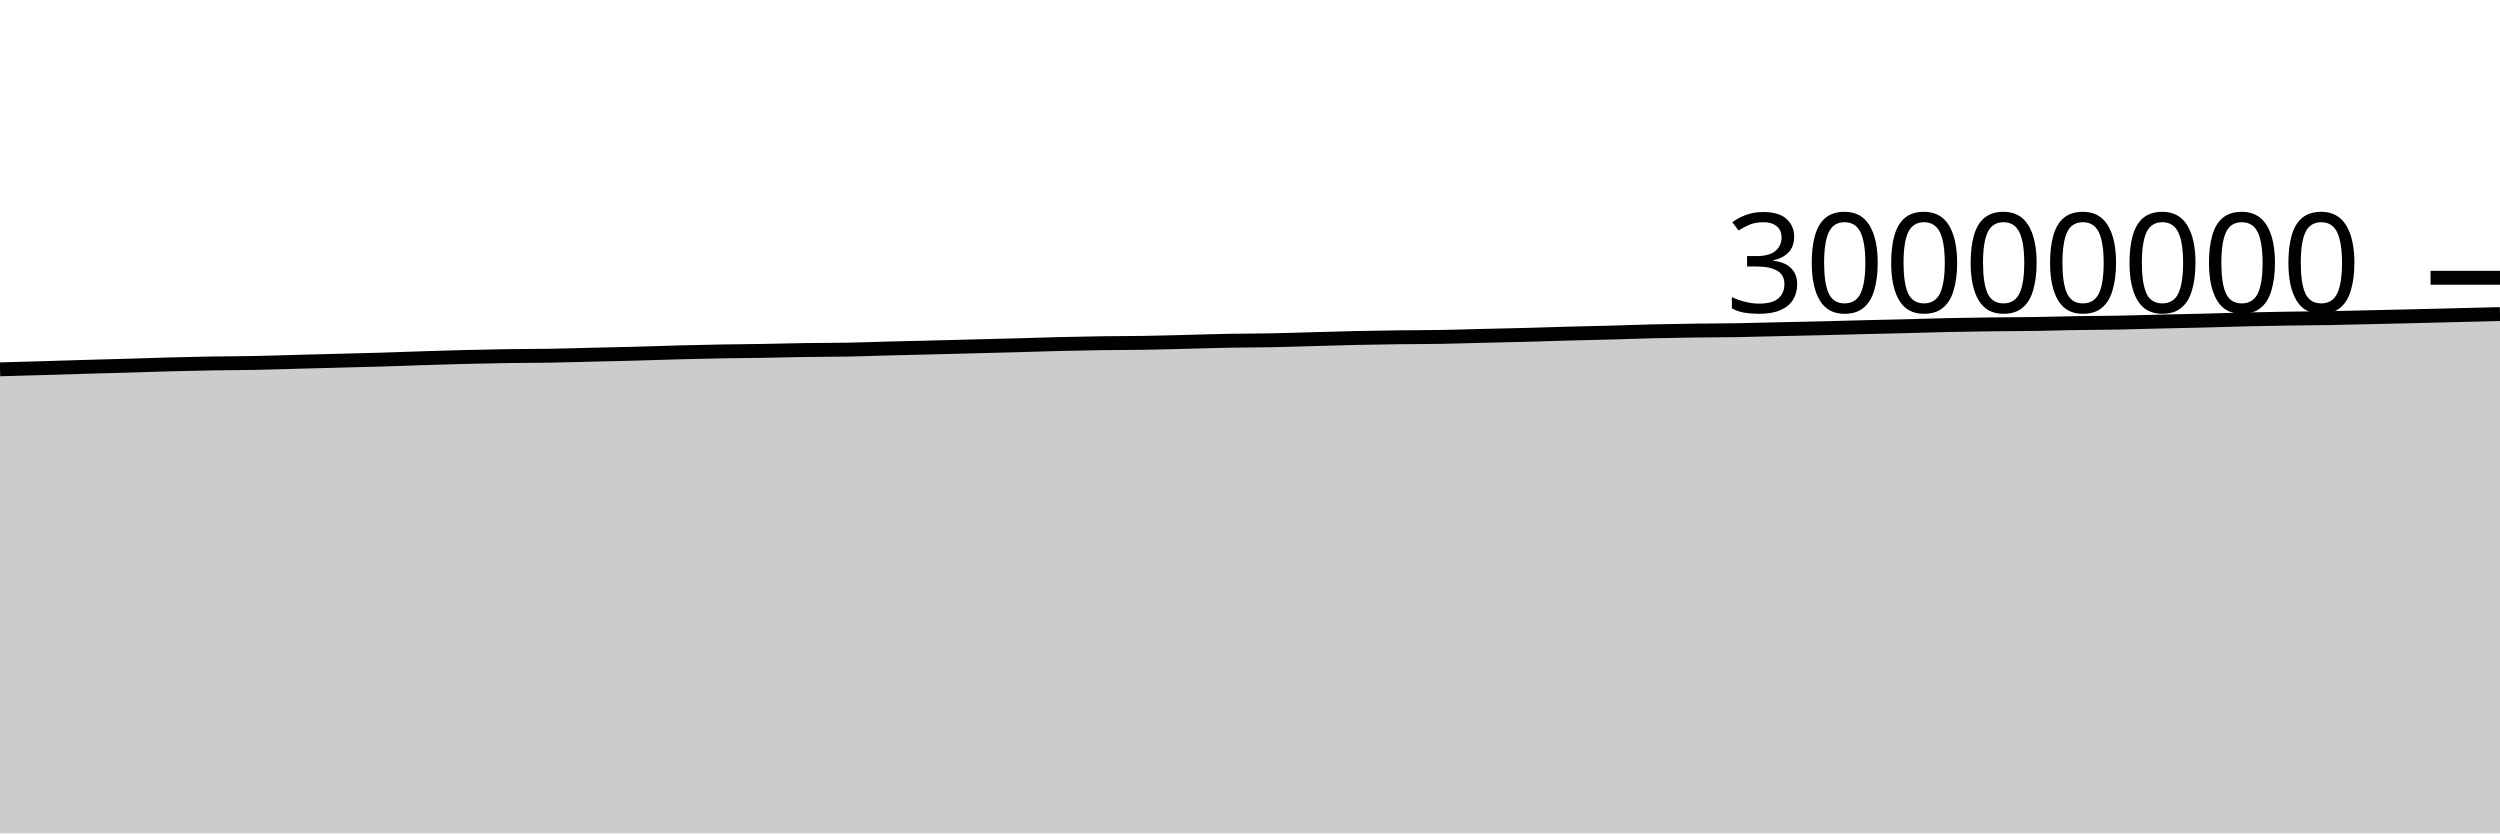
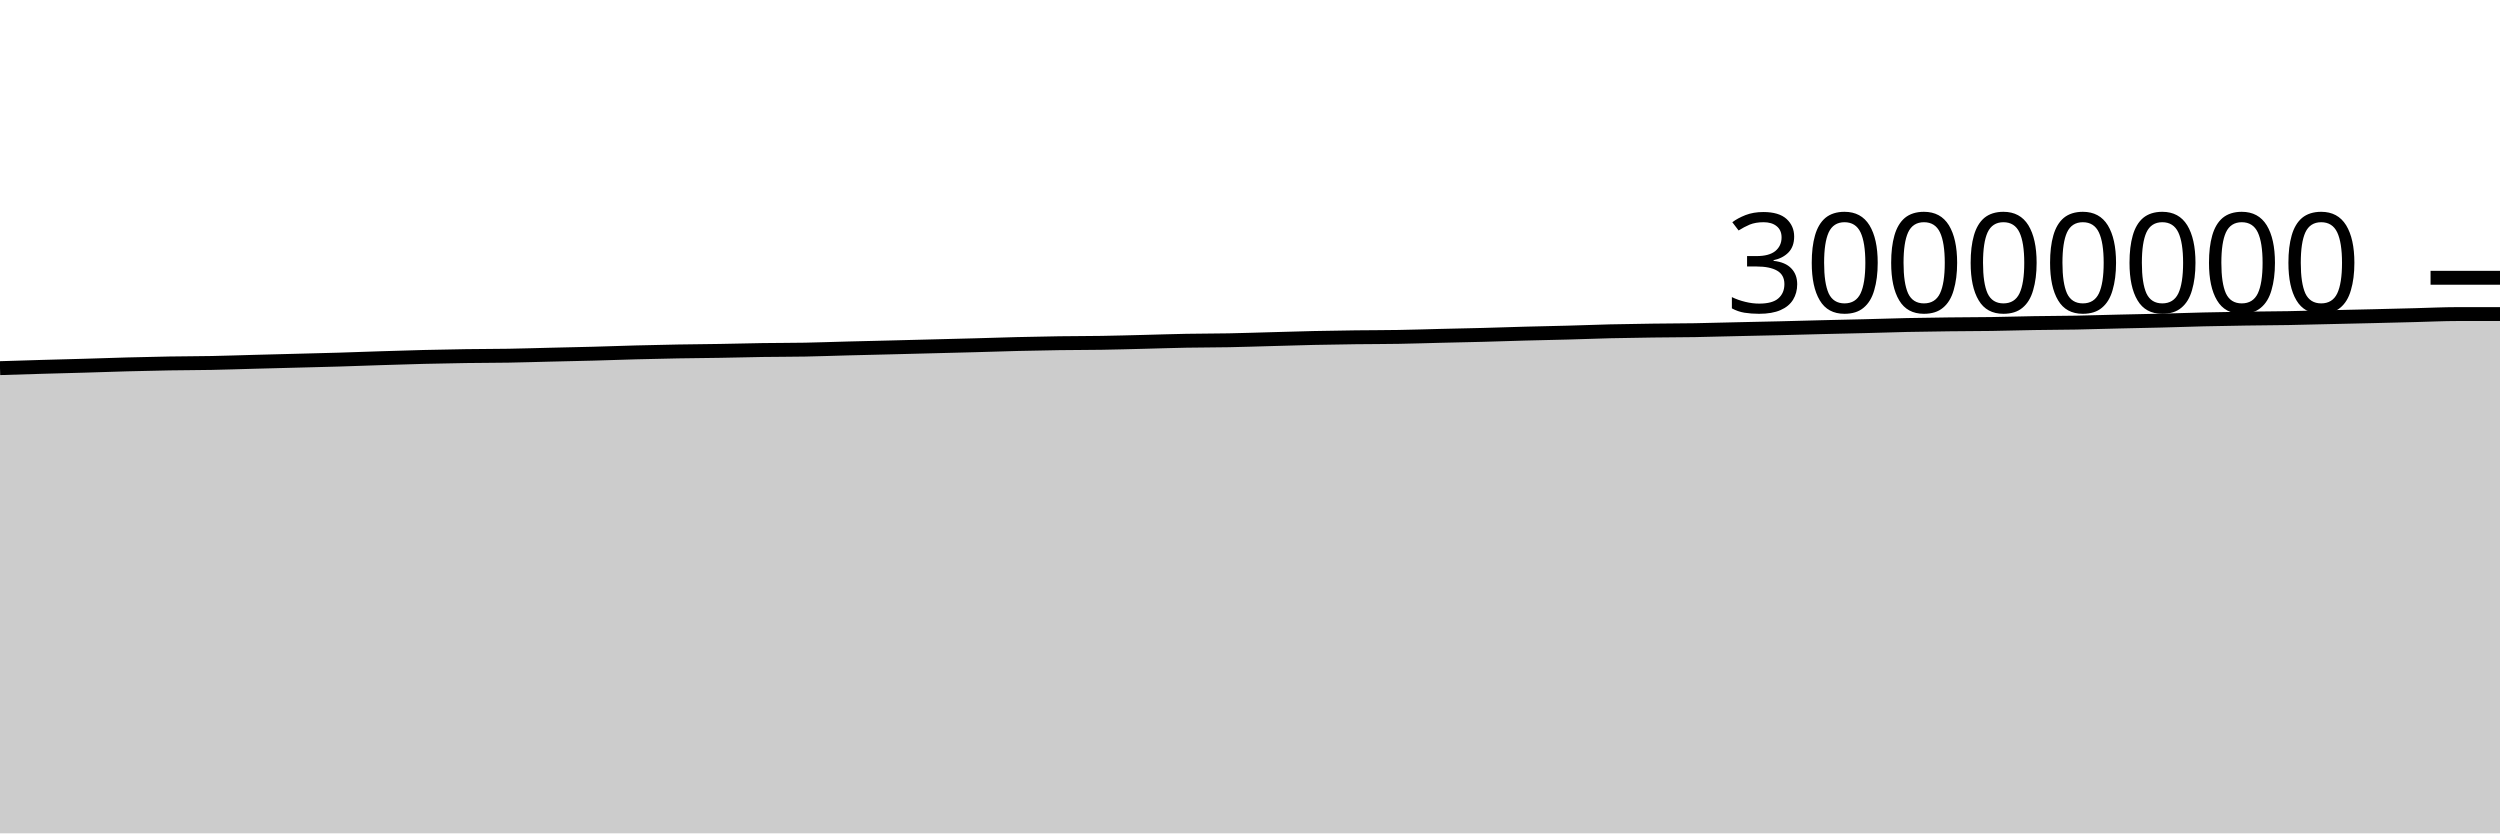
<svg xmlns="http://www.w3.org/2000/svg" viewBox="0 0 180 60">
  <g transform="translate(0,20)">
-     <path class="area" fill="rgba(0, 0, 0, 0.2)" d="M0,6.592C1.017,6.564,2.034,6.536,3.051,6.506C4.068,6.477,5.085,6.442,6.102,6.413C7.119,6.384,8.136,6.36,9.153,6.33C10.169,6.301,11.186,6.264,12.203,6.236C13.22,6.209,14.237,6.185,15.254,6.168C16.271,6.151,17.288,6.152,18.305,6.133C19.322,6.113,20.339,6.077,21.356,6.05C22.373,6.024,23.39,5.998,24.407,5.971C25.424,5.944,26.441,5.922,27.458,5.891C28.475,5.861,29.492,5.821,30.508,5.789C31.525,5.756,32.542,5.724,33.559,5.699C34.576,5.674,35.593,5.653,36.61,5.639C37.627,5.624,38.644,5.627,39.661,5.61C40.678,5.593,41.695,5.56,42.712,5.536C43.729,5.512,44.746,5.492,45.763,5.465C46.78,5.437,47.797,5.398,48.814,5.372C49.831,5.345,50.847,5.322,51.864,5.304C52.881,5.286,53.898,5.28,54.915,5.263C55.932,5.246,56.949,5.217,57.966,5.202C58.983,5.187,60,5.192,61.017,5.173C62.034,5.154,63.051,5.115,64.068,5.089C65.085,5.063,66.102,5.04,67.119,5.015C68.136,4.99,69.153,4.963,70.169,4.937C71.186,4.911,72.203,4.886,73.22,4.859C74.237,4.831,75.254,4.796,76.271,4.771C77.288,4.746,78.305,4.725,79.322,4.711C80.339,4.696,81.356,4.701,82.373,4.684C83.39,4.668,84.407,4.638,85.424,4.613C86.441,4.588,87.458,4.552,88.475,4.534C89.492,4.515,90.508,4.52,91.525,4.5C92.542,4.481,93.559,4.445,94.576,4.418C95.593,4.39,96.61,4.357,97.627,4.335C98.644,4.313,99.661,4.297,100.678,4.284C101.695,4.272,102.712,4.275,103.729,4.257C104.746,4.24,105.763,4.206,106.78,4.181C107.797,4.157,108.814,4.138,109.831,4.111C110.847,4.084,111.864,4.047,112.881,4.02C113.898,3.992,114.915,3.975,115.932,3.947C116.949,3.92,117.966,3.878,118.983,3.854C120,3.83,121.017,3.816,122.034,3.802C123.051,3.788,124.068,3.789,125.085,3.772C126.102,3.755,127.119,3.724,128.136,3.701C129.153,3.678,130.169,3.658,131.186,3.634C132.203,3.609,133.22,3.58,134.237,3.555C135.254,3.53,136.271,3.51,137.288,3.484C138.305,3.458,139.322,3.423,140.339,3.401C141.356,3.38,142.373,3.366,143.39,3.354C144.407,3.342,145.424,3.343,146.441,3.328C147.458,3.313,148.475,3.281,149.492,3.264C150.508,3.247,151.525,3.247,152.542,3.228C153.559,3.209,154.576,3.175,155.593,3.151C156.61,3.127,157.627,3.109,158.644,3.084C159.661,3.058,160.678,3.021,161.695,2.997C162.712,2.973,163.729,2.956,164.746,2.94C165.763,2.925,166.78,2.922,167.797,2.904C168.814,2.887,169.831,2.857,170.847,2.834C171.864,2.811,172.881,2.789,173.898,2.765C174.915,2.74,175.932,2.714,176.949,2.689C177.966,2.664,178.983,2.638,180,2.613L180,40C178.983,40,177.966,40,176.949,40C175.932,40,174.915,40,173.898,40C172.881,40,171.864,40,170.847,40C169.831,40,168.814,40,167.797,40C166.78,40,165.763,40,164.746,40C163.729,40,162.712,40,161.695,40C160.678,40,159.661,40,158.644,40C157.627,40,156.61,40,155.593,40C154.576,40,153.559,40,152.542,40C151.525,40,150.508,40,149.492,40C148.475,40,147.458,40,146.441,40C145.424,40,144.407,40,143.39,40C142.373,40,141.356,40,140.339,40C139.322,40,138.305,40,137.288,40C136.271,40,135.254,40,134.237,40C133.22,40,132.203,40,131.186,40C130.169,40,129.153,40,128.136,40C127.119,40,126.102,40,125.085,40C124.068,40,123.051,40,122.034,40C121.017,40,120,40,118.983,40C117.966,40,116.949,40,115.932,40C114.915,40,113.898,40,112.881,40C111.864,40,110.847,40,109.831,40C108.814,40,107.797,40,106.78,40C105.763,40,104.746,40,103.729,40C102.712,40,101.695,40,100.678,40C99.661,40,98.644,40,97.627,40C96.61,40,95.593,40,94.576,40C93.559,40,92.542,40,91.525,40C90.508,40,89.492,40,88.475,40C87.458,40,86.441,40,85.424,40C84.407,40,83.39,40,82.373,40C81.356,40,80.339,40,79.322,40C78.305,40,77.288,40,76.271,40C75.254,40,74.237,40,73.22,40C72.203,40,71.186,40,70.169,40C69.153,40,68.136,40,67.119,40C66.102,40,65.085,40,64.068,40C63.051,40,62.034,40,61.017,40C60,40,58.983,40,57.966,40C56.949,40,55.932,40,54.915,40C53.898,40,52.881,40,51.864,40C50.847,40,49.831,40,48.814,40C47.797,40,46.78,40,45.763,40C44.746,40,43.729,40,42.712,40C41.695,40,40.678,40,39.661,40C38.644,40,37.627,40,36.61,40C35.593,40,34.576,40,33.559,40C32.542,40,31.525,40,30.508,40C29.492,40,28.475,40,27.458,40C26.441,40,25.424,40,24.407,40C23.39,40,22.373,40,21.356,40C20.339,40,19.322,40,18.305,40C17.288,40,16.271,40,15.254,40C14.237,40,13.22,40,12.203,40C11.186,40,10.169,40,9.153,40C8.136,40,7.119,40,6.102,40C5.085,40,4.068,40,3.051,40C2.034,40,1.017,40,0,40Z" />
-     <path class="line" stroke="black" fill="none" d="M0,6.592C1.017,6.564,2.034,6.536,3.051,6.506C4.068,6.477,5.085,6.442,6.102,6.413C7.119,6.384,8.136,6.36,9.153,6.33C10.169,6.301,11.186,6.264,12.203,6.236C13.22,6.209,14.237,6.185,15.254,6.168C16.271,6.151,17.288,6.152,18.305,6.133C19.322,6.113,20.339,6.077,21.356,6.05C22.373,6.024,23.39,5.998,24.407,5.971C25.424,5.944,26.441,5.922,27.458,5.891C28.475,5.861,29.492,5.821,30.508,5.789C31.525,5.756,32.542,5.724,33.559,5.699C34.576,5.674,35.593,5.653,36.61,5.639C37.627,5.624,38.644,5.627,39.661,5.61C40.678,5.593,41.695,5.56,42.712,5.536C43.729,5.512,44.746,5.492,45.763,5.465C46.78,5.437,47.797,5.398,48.814,5.372C49.831,5.345,50.847,5.322,51.864,5.304C52.881,5.286,53.898,5.28,54.915,5.263C55.932,5.246,56.949,5.217,57.966,5.202C58.983,5.187,60,5.192,61.017,5.173C62.034,5.154,63.051,5.115,64.068,5.089C65.085,5.063,66.102,5.04,67.119,5.015C68.136,4.99,69.153,4.963,70.169,4.937C71.186,4.911,72.203,4.886,73.22,4.859C74.237,4.831,75.254,4.796,76.271,4.771C77.288,4.746,78.305,4.725,79.322,4.711C80.339,4.696,81.356,4.701,82.373,4.684C83.39,4.668,84.407,4.638,85.424,4.613C86.441,4.588,87.458,4.552,88.475,4.534C89.492,4.515,90.508,4.52,91.525,4.5C92.542,4.481,93.559,4.445,94.576,4.418C95.593,4.39,96.61,4.357,97.627,4.335C98.644,4.313,99.661,4.297,100.678,4.284C101.695,4.272,102.712,4.275,103.729,4.257C104.746,4.24,105.763,4.206,106.78,4.181C107.797,4.157,108.814,4.138,109.831,4.111C110.847,4.084,111.864,4.047,112.881,4.02C113.898,3.992,114.915,3.975,115.932,3.947C116.949,3.92,117.966,3.878,118.983,3.854C120,3.83,121.017,3.816,122.034,3.802C123.051,3.788,124.068,3.789,125.085,3.772C126.102,3.755,127.119,3.724,128.136,3.701C129.153,3.678,130.169,3.658,131.186,3.634C132.203,3.609,133.22,3.58,134.237,3.555C135.254,3.53,136.271,3.51,137.288,3.484C138.305,3.458,139.322,3.423,140.339,3.401C141.356,3.38,142.373,3.366,143.39,3.354C144.407,3.342,145.424,3.343,146.441,3.328C147.458,3.313,148.475,3.281,149.492,3.264C150.508,3.247,151.525,3.247,152.542,3.228C153.559,3.209,154.576,3.175,155.593,3.151C156.61,3.127,157.627,3.109,158.644,3.084C159.661,3.058,160.678,3.021,161.695,2.997C162.712,2.973,163.729,2.956,164.746,2.94C165.763,2.925,166.78,2.922,167.797,2.904C168.814,2.887,169.831,2.857,170.847,2.834C171.864,2.811,172.881,2.789,173.898,2.765C174.915,2.74,175.932,2.714,176.949,2.689C177.966,2.664,178.983,2.638,180,2.613" />
+     <path class="area" fill="rgba(0, 0, 0, 0.2)" d="M0,6.506C1.017,6.474,2.034,6.442,3.051,6.413C4.068,6.384,5.085,6.36,6.102,6.33C7.119,6.301,8.136,6.264,9.153,6.236C10.169,6.209,11.186,6.185,12.203,6.168C13.22,6.151,14.237,6.152,15.254,6.133C16.271,6.113,17.288,6.077,18.305,6.05C19.322,6.024,20.339,5.998,21.356,5.971C22.373,5.944,23.39,5.922,24.407,5.891C25.424,5.861,26.441,5.821,27.458,5.789C28.475,5.756,29.492,5.724,30.508,5.699C31.525,5.674,32.542,5.653,33.559,5.639C34.576,5.624,35.593,5.627,36.61,5.61C37.627,5.593,38.644,5.56,39.661,5.536C40.678,5.512,41.695,5.492,42.712,5.465C43.729,5.437,44.746,5.398,45.763,5.372C46.78,5.345,47.797,5.322,48.814,5.304C49.831,5.286,50.847,5.28,51.864,5.263C52.881,5.246,53.898,5.217,54.915,5.202C55.932,5.187,56.949,5.192,57.966,5.173C58.983,5.154,60,5.115,61.017,5.089C62.034,5.063,63.051,5.04,64.068,5.015C65.085,4.99,66.102,4.963,67.119,4.937C68.136,4.911,69.153,4.886,70.169,4.859C71.186,4.831,72.203,4.796,73.22,4.771C74.237,4.746,75.254,4.725,76.271,4.711C77.288,4.696,78.305,4.701,79.322,4.684C80.339,4.668,81.356,4.638,82.373,4.613C83.39,4.588,84.407,4.552,85.424,4.534C86.441,4.515,87.458,4.52,88.475,4.5C89.492,4.481,90.508,4.445,91.525,4.418C92.542,4.39,93.559,4.357,94.576,4.335C95.593,4.313,96.61,4.297,97.627,4.284C98.644,4.272,99.661,4.275,100.678,4.257C101.695,4.24,102.712,4.206,103.729,4.181C104.746,4.157,105.763,4.138,106.78,4.111C107.797,4.084,108.814,4.047,109.831,4.02C110.847,3.992,111.864,3.975,112.881,3.947C113.898,3.92,114.915,3.878,115.932,3.854C116.949,3.83,117.966,3.816,118.983,3.802C120,3.788,121.017,3.789,122.034,3.772C123.051,3.755,124.068,3.724,125.085,3.701C126.102,3.678,127.119,3.658,128.136,3.634C129.153,3.609,130.169,3.58,131.186,3.555C132.203,3.53,133.22,3.51,134.237,3.484C135.254,3.458,136.271,3.423,137.288,3.401C138.305,3.38,139.322,3.366,140.339,3.354C141.356,3.342,142.373,3.343,143.39,3.328C144.407,3.313,145.424,3.281,146.441,3.264C147.458,3.247,148.475,3.247,149.492,3.228C150.508,3.209,151.525,3.175,152.542,3.151C153.559,3.127,154.576,3.109,155.593,3.084C156.61,3.058,157.627,3.021,158.644,2.997C159.661,2.973,160.678,2.956,161.695,2.94C162.712,2.925,163.729,2.922,164.746,2.904C165.763,2.887,166.78,2.857,167.797,2.834C168.814,2.811,169.831,2.789,170.847,2.765C171.864,2.74,172.881,2.714,173.898,2.689C174.915,2.664,175.932,2.613,176.949,2.613C177.966,2.613,178.983,2.613,180,2.613L180,40C178.983,40,177.966,40,176.949,40C175.932,40,174.915,40,173.898,40C172.881,40,171.864,40,170.847,40C169.831,40,168.814,40,167.797,40C166.78,40,165.763,40,164.746,40C163.729,40,162.712,40,161.695,40C160.678,40,159.661,40,158.644,40C157.627,40,156.61,40,155.593,40C154.576,40,153.559,40,152.542,40C151.525,40,150.508,40,149.492,40C148.475,40,147.458,40,146.441,40C145.424,40,144.407,40,143.39,40C142.373,40,141.356,40,140.339,40C139.322,40,138.305,40,137.288,40C136.271,40,135.254,40,134.237,40C133.22,40,132.203,40,131.186,40C130.169,40,129.153,40,128.136,40C127.119,40,126.102,40,125.085,40C124.068,40,123.051,40,122.034,40C121.017,40,120,40,118.983,40C117.966,40,116.949,40,115.932,40C114.915,40,113.898,40,112.881,40C111.864,40,110.847,40,109.831,40C108.814,40,107.797,40,106.78,40C105.763,40,104.746,40,103.729,40C102.712,40,101.695,40,100.678,40C99.661,40,98.644,40,97.627,40C96.61,40,95.593,40,94.576,40C93.559,40,92.542,40,91.525,40C90.508,40,89.492,40,88.475,40C87.458,40,86.441,40,85.424,40C84.407,40,83.39,40,82.373,40C81.356,40,80.339,40,79.322,40C78.305,40,77.288,40,76.271,40C75.254,40,74.237,40,73.22,40C72.203,40,71.186,40,70.169,40C69.153,40,68.136,40,67.119,40C66.102,40,65.085,40,64.068,40C63.051,40,62.034,40,61.017,40C60,40,58.983,40,57.966,40C56.949,40,55.932,40,54.915,40C53.898,40,52.881,40,51.864,40C50.847,40,49.831,40,48.814,40C47.797,40,46.78,40,45.763,40C44.746,40,43.729,40,42.712,40C41.695,40,40.678,40,39.661,40C38.644,40,37.627,40,36.61,40C35.593,40,34.576,40,33.559,40C32.542,40,31.525,40,30.508,40C29.492,40,28.475,40,27.458,40C26.441,40,25.424,40,24.407,40C23.39,40,22.373,40,21.356,40C20.339,40,19.322,40,18.305,40C17.288,40,16.271,40,15.254,40C14.237,40,13.22,40,12.203,40C11.186,40,10.169,40,9.153,40C8.136,40,7.119,40,6.102,40C5.085,40,4.068,40,3.051,40C2.034,40,1.017,40,0,40Z" />
+     <path class="line" stroke="black" fill="none" d="M0,6.506C1.017,6.474,2.034,6.442,3.051,6.413C4.068,6.384,5.085,6.36,6.102,6.33C7.119,6.301,8.136,6.264,9.153,6.236C10.169,6.209,11.186,6.185,12.203,6.168C13.22,6.151,14.237,6.152,15.254,6.133C16.271,6.113,17.288,6.077,18.305,6.05C19.322,6.024,20.339,5.998,21.356,5.971C22.373,5.944,23.39,5.922,24.407,5.891C25.424,5.861,26.441,5.821,27.458,5.789C28.475,5.756,29.492,5.724,30.508,5.699C31.525,5.674,32.542,5.653,33.559,5.639C34.576,5.624,35.593,5.627,36.61,5.61C37.627,5.593,38.644,5.56,39.661,5.536C40.678,5.512,41.695,5.492,42.712,5.465C43.729,5.437,44.746,5.398,45.763,5.372C46.78,5.345,47.797,5.322,48.814,5.304C49.831,5.286,50.847,5.28,51.864,5.263C52.881,5.246,53.898,5.217,54.915,5.202C55.932,5.187,56.949,5.192,57.966,5.173C58.983,5.154,60,5.115,61.017,5.089C62.034,5.063,63.051,5.04,64.068,5.015C65.085,4.99,66.102,4.963,67.119,4.937C68.136,4.911,69.153,4.886,70.169,4.859C71.186,4.831,72.203,4.796,73.22,4.771C74.237,4.746,75.254,4.725,76.271,4.711C77.288,4.696,78.305,4.701,79.322,4.684C80.339,4.668,81.356,4.638,82.373,4.613C83.39,4.588,84.407,4.552,85.424,4.534C86.441,4.515,87.458,4.52,88.475,4.5C89.492,4.481,90.508,4.445,91.525,4.418C92.542,4.39,93.559,4.357,94.576,4.335C95.593,4.313,96.61,4.297,97.627,4.284C98.644,4.272,99.661,4.275,100.678,4.257C101.695,4.24,102.712,4.206,103.729,4.181C104.746,4.157,105.763,4.138,106.78,4.111C107.797,4.084,108.814,4.047,109.831,4.02C110.847,3.992,111.864,3.975,112.881,3.947C113.898,3.92,114.915,3.878,115.932,3.854C116.949,3.83,117.966,3.816,118.983,3.802C120,3.788,121.017,3.789,122.034,3.772C123.051,3.755,124.068,3.724,125.085,3.701C126.102,3.678,127.119,3.658,128.136,3.634C129.153,3.609,130.169,3.58,131.186,3.555C132.203,3.53,133.22,3.51,134.237,3.484C135.254,3.458,136.271,3.423,137.288,3.401C138.305,3.38,139.322,3.366,140.339,3.354C141.356,3.342,142.373,3.343,143.39,3.328C144.407,3.313,145.424,3.281,146.441,3.264C147.458,3.247,148.475,3.247,149.492,3.228C150.508,3.209,151.525,3.175,152.542,3.151C153.559,3.127,154.576,3.109,155.593,3.084C156.61,3.058,157.627,3.021,158.644,2.997C159.661,2.973,160.678,2.956,161.695,2.94C162.712,2.925,163.729,2.922,164.746,2.904C165.763,2.887,166.78,2.857,167.797,2.834C168.814,2.811,169.831,2.789,170.847,2.765C171.864,2.74,172.881,2.714,173.898,2.689C174.915,2.664,175.932,2.613,176.949,2.613C177.966,2.613,178.983,2.613,180,2.613" />
    <path class="axis-ceiling" stroke-width="1" stroke="black" fill="none" d="M175,0L180,0" />
    <text class="axis-ceiling-label" font-family="sans-serif" text-anchor="end" font-size="10px" x="170" y="2.5">30000000</text>
  </g>
</svg>
